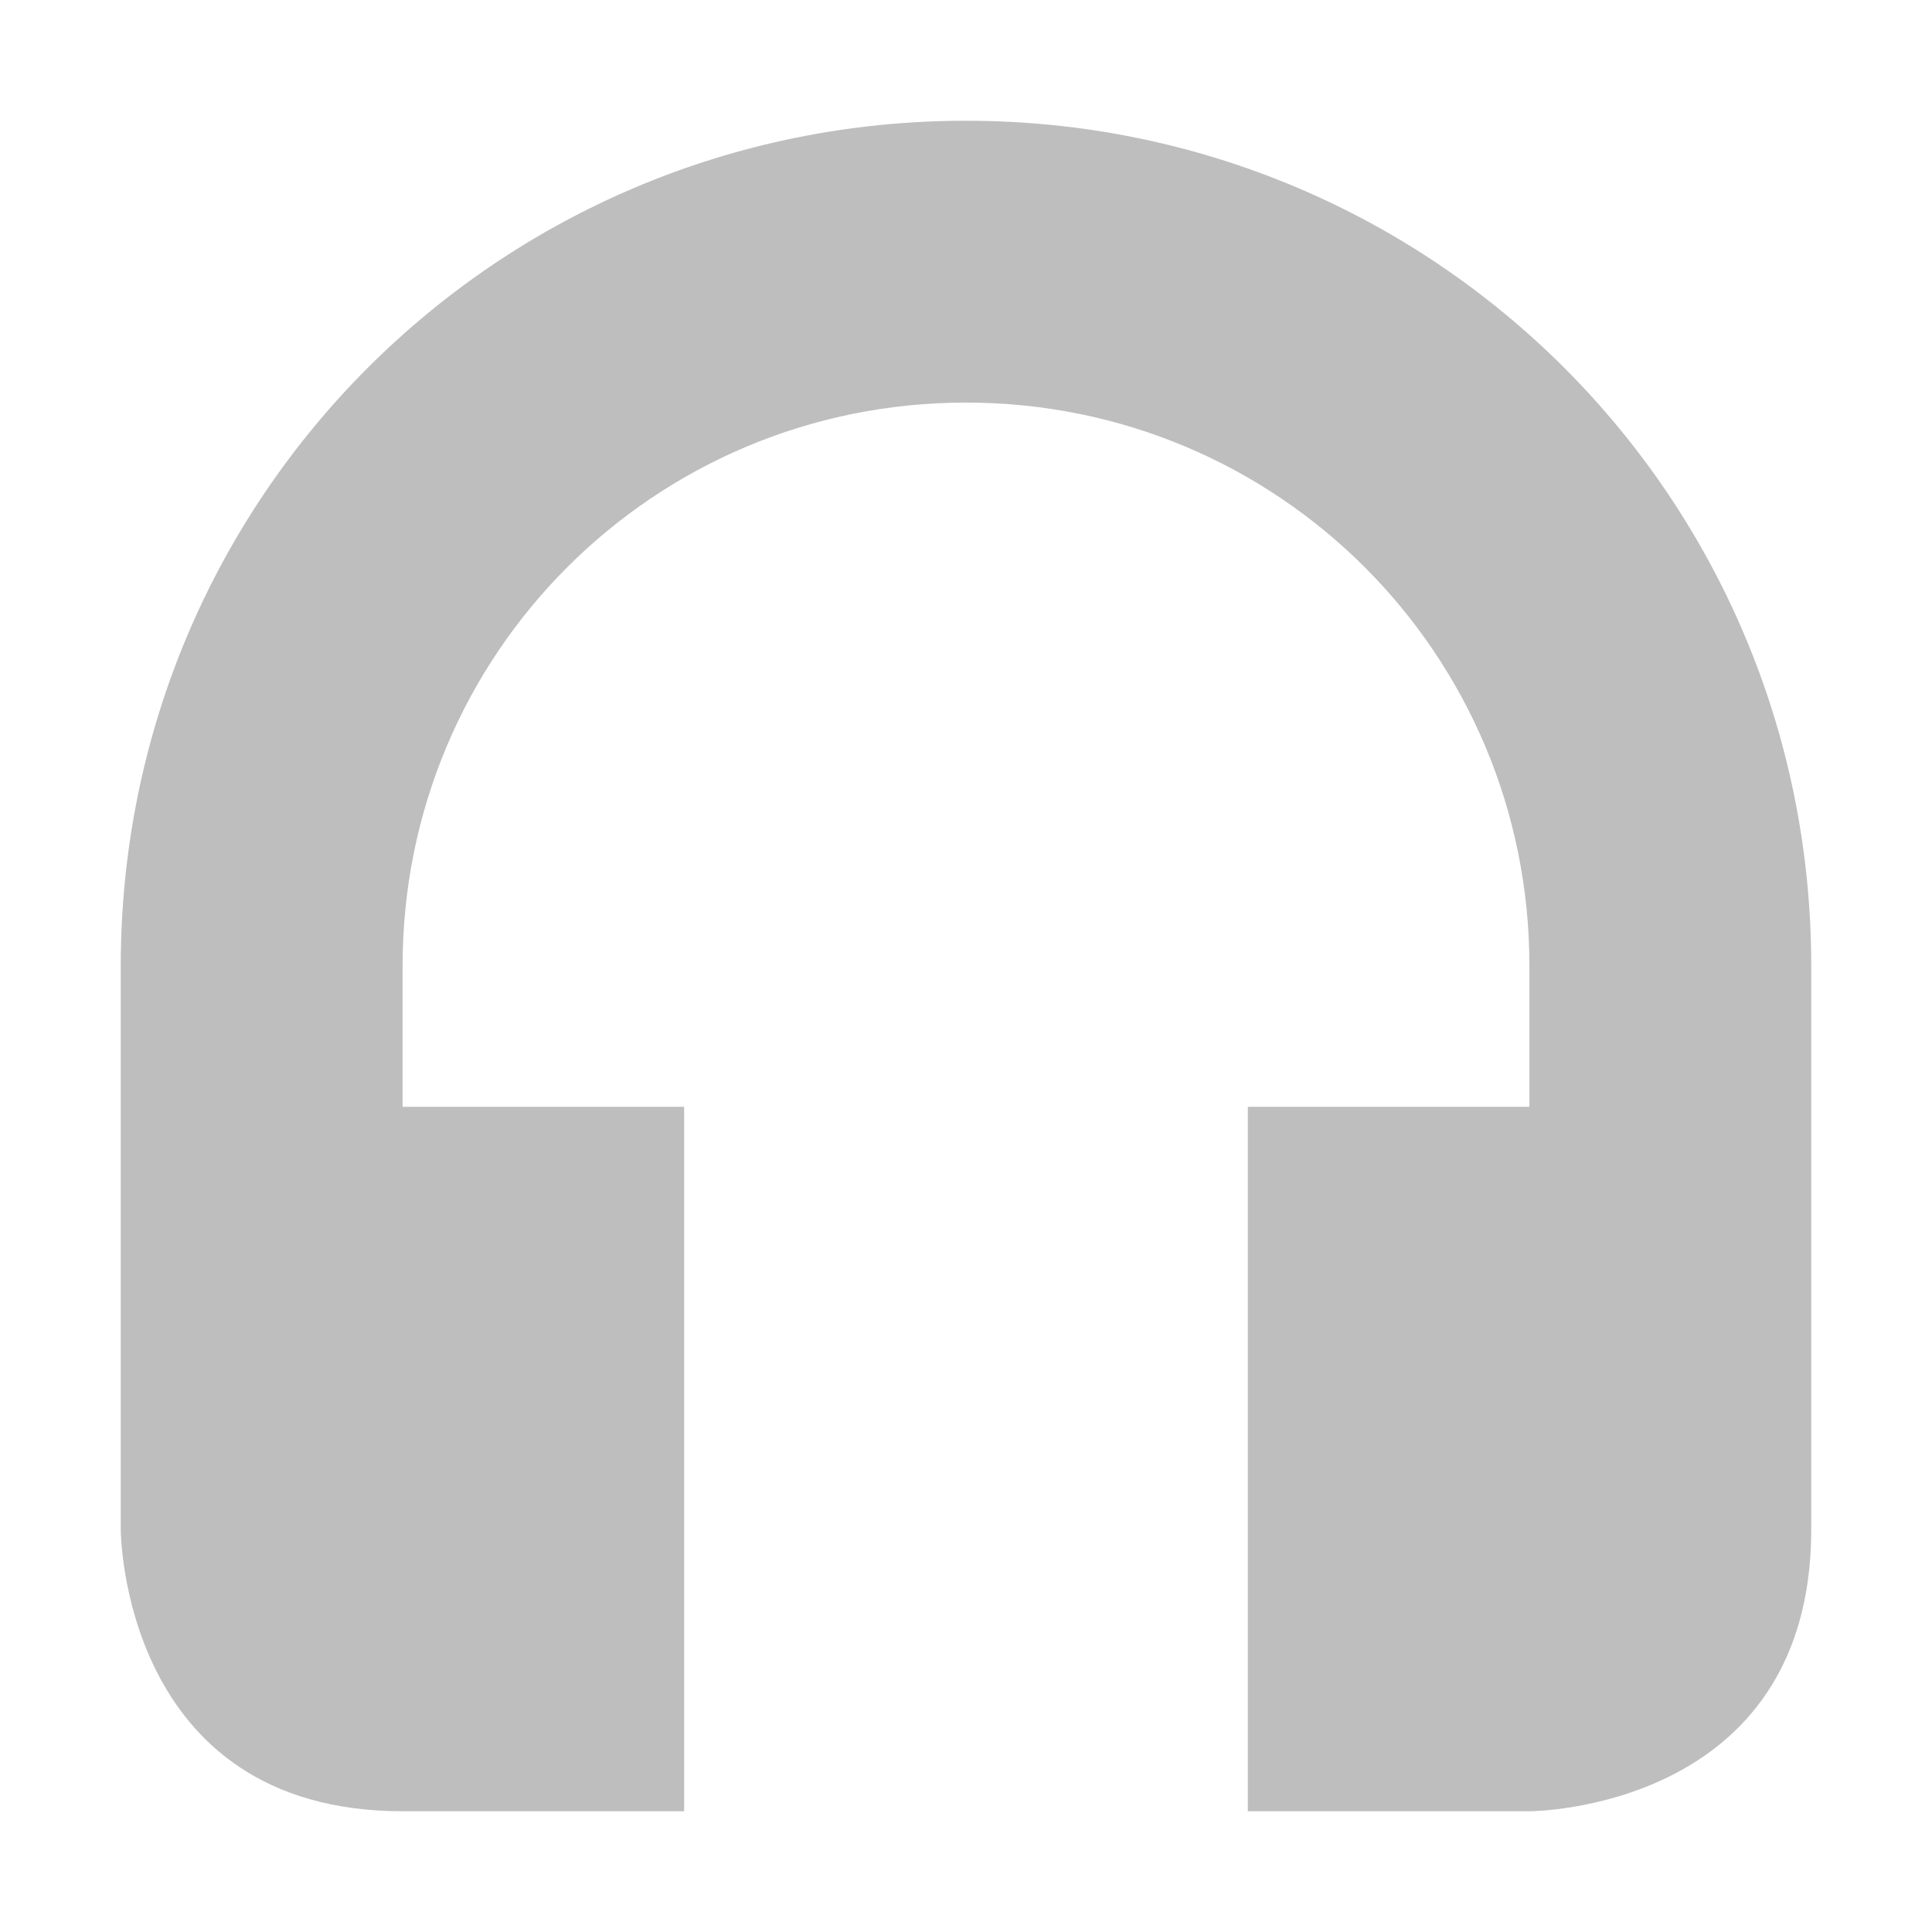
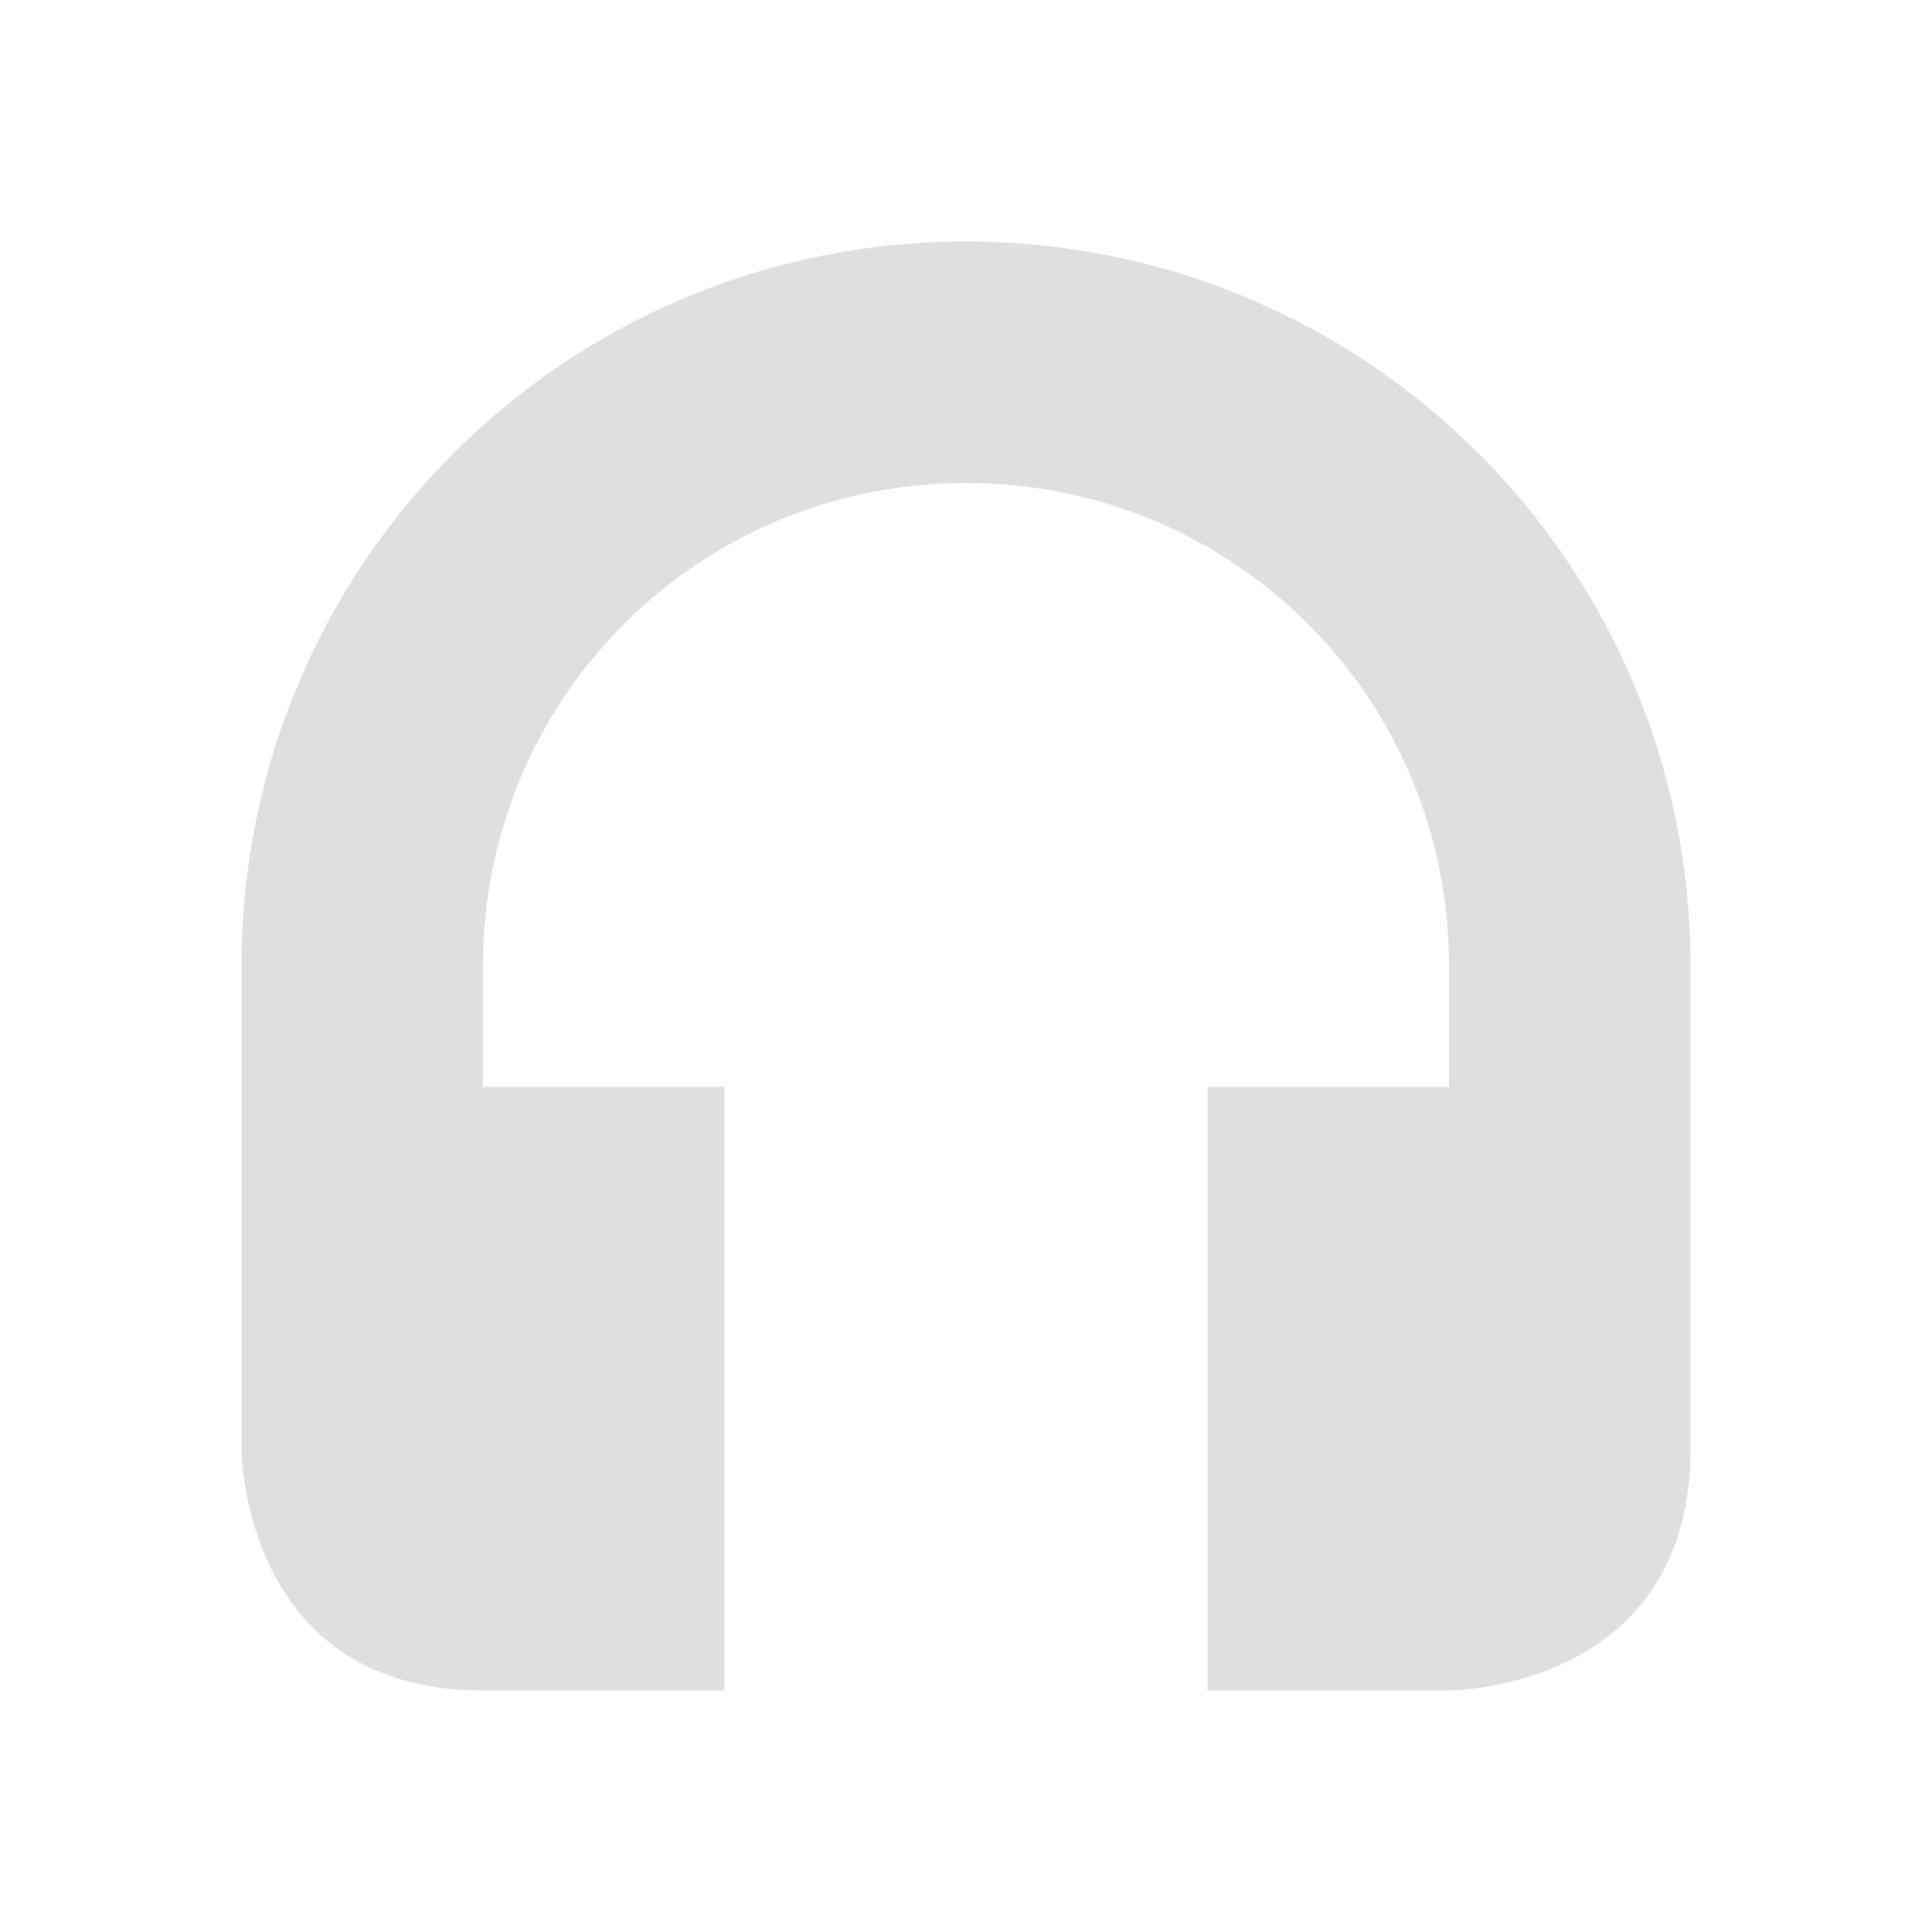
- <svg xmlns="http://www.w3.org/2000/svg" viewBox="0 0 16 16">
-   <defs id="defs3051">
-     <style type="text/css" id="current-color-scheme">
-       .ColorScheme-Text {
-         color:#4d4d4d;
-       }
-       </style>
-   </defs>
-   <path style="fill:#bebebe;fill-opacity:1;stroke:none" class="ColorScheme-Text" d="M 8 1 C 4.122 1 1 4.122 1 8 L 1 12.666 C 1 12.666 1.001 15 3.334 15 L 5.666 15 L 5.666 9.166 L 3.334 9.166 L 3.334 8 C 3.334 5.415 5.415 3.334 8 3.334 C 10.585 3.334 12.666 5.415 12.666 8 L 12.666 9.166 L 10.334 9.166 L 10.334 15 L 12.666 15 C 12.666 15 15 14.999 15 12.666 L 15 11.5 L 15 10.916 L 15 8 C 15 4.122 11.878 1 8 1 z " />
+ <svg xmlns="http://www.w3.org/2000/svg" width="16" height="16" version="1.1">
+   <path style="fill:#dfdfdf" d="M 8,2 C 4.68,2 2,4.68 2,8 V 12 C 2,12 2,14 4,14 H 6 V 9 H 4 V 8 C 4,5.78 5.78,4 8,4 10.22,4 12,5.78 12,8 V 9 H 10 V 14 H 12 C 12,14 14,14 14,12 V 8 C 14,4.68 11.32,2 8,2 Z" />
</svg>
